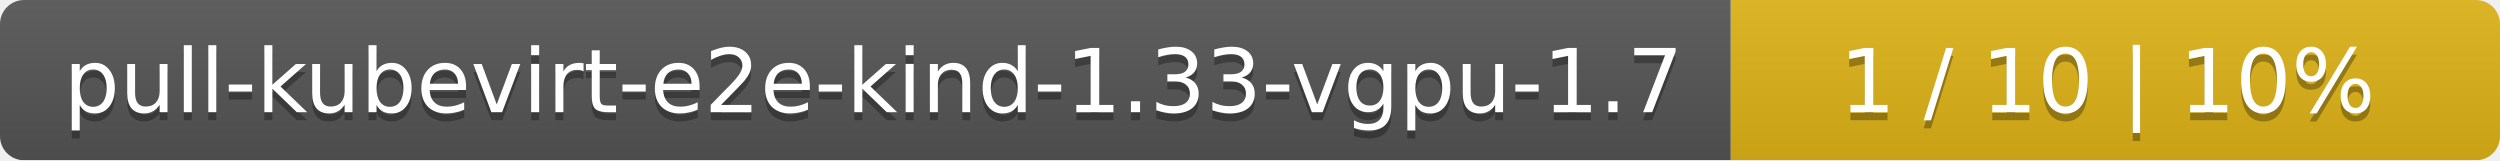
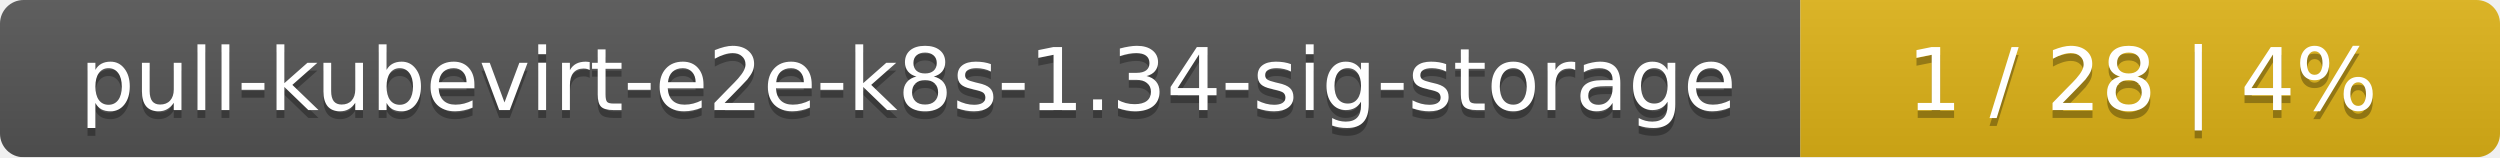
- <svg xmlns="http://www.w3.org/2000/svg" width="312" height="20">
+ <svg xmlns="http://www.w3.org/2000/svg" width="318" height="20">
  <linearGradient id="smooth" x2="0" y2="100%">
    <stop offset="0" stop-color="#bbb" stop-opacity=".1" />
    <stop offset="1" stop-opacity=".1" />
  </linearGradient>
  <mask id="round">
-     <rect width="312" height="20" rx="3" fill="#fff" />
+     <rect width="318" height="20" rx="3" fill="#fff" />
  </mask>
  <g mask="url(#round)">
-     <rect width="216" height="20" fill="#555" />
-     <rect x="216" width="96" height="20" fill="#dfb317" />
-     <rect width="312" height="20" fill="url(#smooth)" />
+     <rect width="229" height="20" fill="#555" />
+     <rect x="229" width="89" height="20" fill="#dfb317" />
+     <rect width="318" height="20" fill="url(#smooth)" />
  </g>
  <g fill="#fff" text-anchor="middle" font-family="DejaVu Sans,Verdana,Geneva,sans-serif" font-size="11">
-     <text x="109" y="15" fill="#010101" fill-opacity=".3">pull-kubevirt-e2e-kind-1.33-vgpu-1.7</text>
-     <text x="109" y="14">pull-kubevirt-e2e-kind-1.33-vgpu-1.7</text>
-     <text x="263" y="15" fill="#010101" fill-opacity=".3">1 / 10    |    10%</text>
-     <text x="263" y="14">1 / 10    |    10%</text>
+     <text x="115.5" y="15" fill="#010101" fill-opacity=".3">pull-kubevirt-e2e-k8s-1.34-sig-storage</text>
+     <text x="115.5" y="14">pull-kubevirt-e2e-k8s-1.34-sig-storage</text>
+     <text x="272.5" y="15" fill="#010101" fill-opacity=".3">1 / 28    |    4%</text>
+     <text x="272.5" y="14">1 / 28    |    4%</text>
  </g>
</svg>
